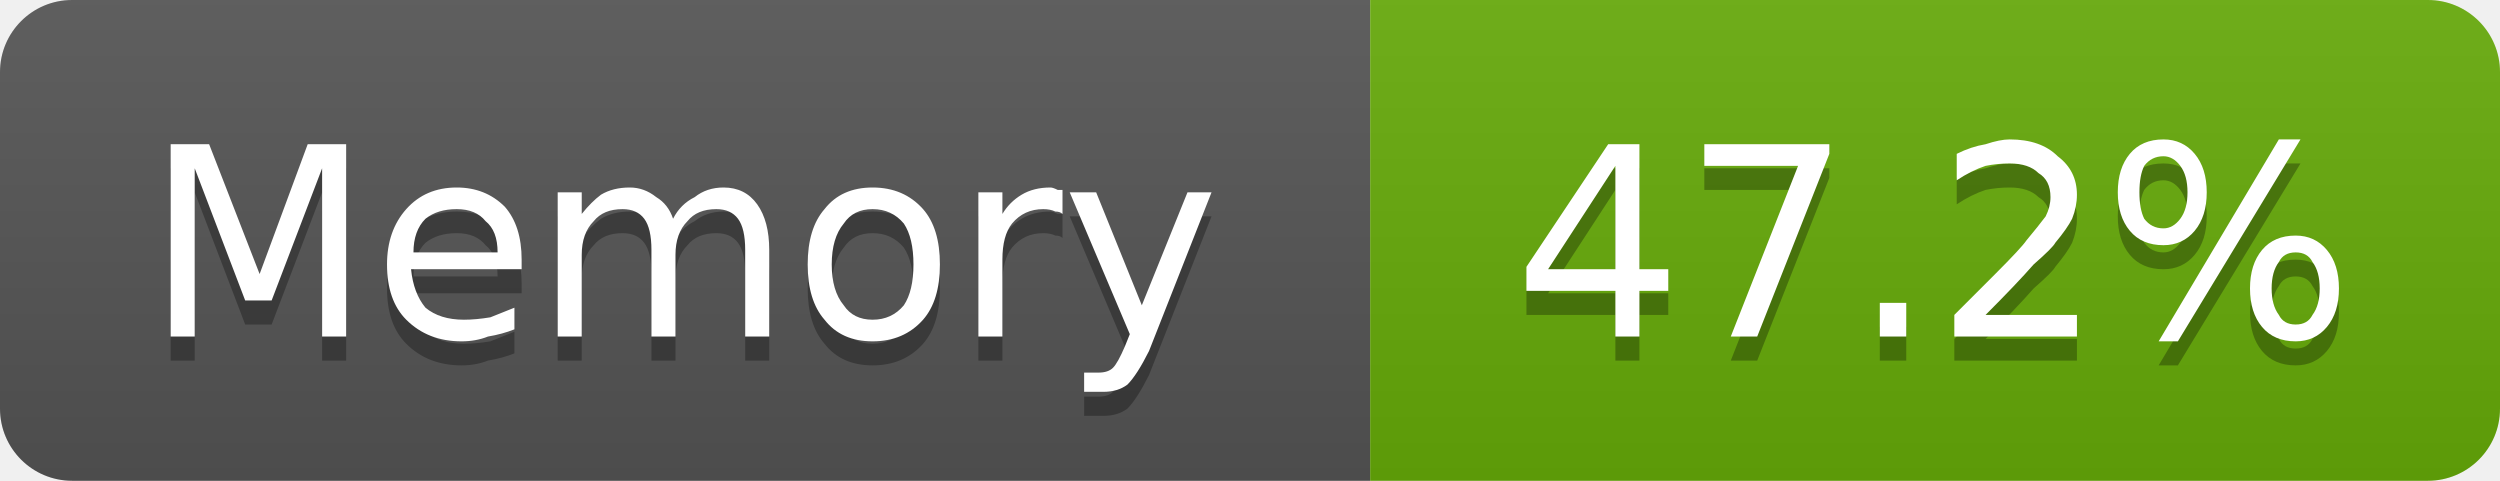
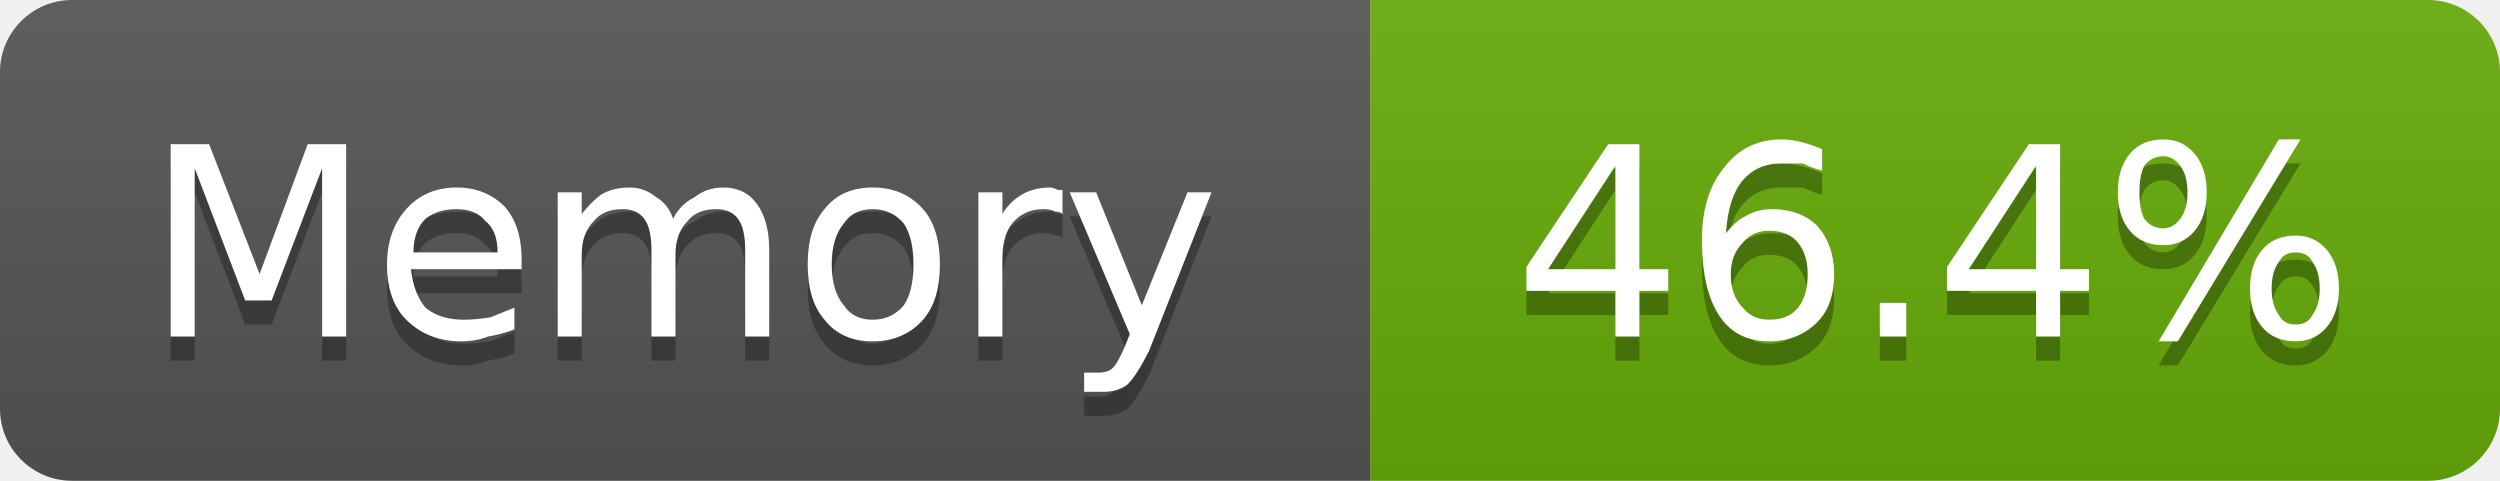
- <svg xmlns="http://www.w3.org/2000/svg" width="104" height="20" viewBox="0 0 104 20" role="img" aria-label="Memory: 47.2%">
+ <svg xmlns="http://www.w3.org/2000/svg" width="104" height="20" viewBox="0 0 104 20" role="img" aria-label="Memory: 46.4%">
  <linearGradient id="g-cluster_memory_usage" x2="0" y2="100%">
    <stop offset="0" stop-color="#bbb" stop-opacity=".1" />
    <stop offset="1" stop-opacity=".1" />
  </linearGradient>
  <clipPath id="r-cluster_memory_usage">
    <rect width="104" height="20" rx="3" fill="#fff" />
  </clipPath>
  <g clip-path="url(#r-cluster_memory_usage)">
    <rect width="57" height="20" fill="#555" />
    <rect x="57" width="47" height="20" fill="#67ac09" />
    <rect width="104" height="20" fill="url(#g-cluster_memory_usage)" />
    <path transform="translate(0 1)" fill="#010101" fill-opacity=".3" d="M7.1 6.0L8.7 6.0L10.8 11.4L12.8 6.0L14.4 6.0L14.4 14.0L13.4 14.0L13.4 7.0L11.3 12.5L10.2 12.5L8.1 7.0L8.1 14.0L7.1 14.0L7.1 6.0ZM21.7 10.8L21.7 11.2L17.1 11.2Q17.2 12.2 17.7 12.8Q18.3 13.3 19.3 13.3Q19.8 13.3 20.4 13.2Q20.9 13.0 21.4 12.8L21.4 13.7Q20.9 13.9 20.3 14.0Q19.8 14.2 19.2 14.2Q17.8 14.2 16.9 13.3Q16.1 12.5 16.1 11.0Q16.1 9.6 16.9 8.7Q17.7 7.8 19.0 7.8Q20.2 7.8 21.0 8.6Q21.7 9.4 21.7 10.8ZM20.7 10.5Q20.7 9.6 20.2 9.2Q19.8 8.7 19.0 8.7Q18.2 8.7 17.7 9.1Q17.2 9.6 17.2 10.5L20.7 10.5ZM28.0 9.1Q28.3 8.5 28.9 8.2Q29.4 7.8 30.1 7.8Q31.0 7.8 31.5 8.5Q32.0 9.2 32.0 10.4L32.0 14.0L31.0 14.0L31.0 10.4Q31.0 9.5 30.7 9.1Q30.4 8.7 29.8 8.7Q29.0 8.7 28.6 9.2Q28.1 9.7 28.1 10.6L28.1 14.0L27.1 14.0L27.1 10.4Q27.1 9.5 26.8 9.1Q26.5 8.7 25.9 8.7Q25.1 8.7 24.7 9.2Q24.2 9.7 24.2 10.6L24.2 14.0L23.2 14.0L23.2 8.0L24.2 8.0L24.2 8.9Q24.6 8.4 25.0 8.1Q25.5 7.8 26.2 7.8Q26.8 7.8 27.3 8.2Q27.8 8.5 28.0 9.1ZM36.3 8.7Q35.5 8.7 35.1 9.3Q34.6 9.9 34.6 11.0Q34.6 12.1 35.1 12.7Q35.5 13.3 36.3 13.3Q37.1 13.3 37.6 12.7Q38.0 12.1 38.0 11.0Q38.0 9.9 37.6 9.3Q37.1 8.7 36.3 8.7ZM36.3 7.8Q37.6 7.8 38.4 8.7Q39.1 9.5 39.1 11.0Q39.1 12.5 38.4 13.3Q37.6 14.2 36.3 14.2Q35.0 14.2 34.3 13.3Q33.6 12.5 33.6 11.0Q33.6 9.5 34.3 8.7Q35.0 7.8 36.3 7.8ZM44.2 8.9Q44.1 8.8 43.9 8.8Q43.7 8.7 43.4 8.7Q42.6 8.7 42.1 9.3Q41.7 9.8 41.7 10.8L41.7 14.0L40.7 14.0L40.7 8.0L41.7 8.0L41.7 8.9Q42.0 8.4 42.5 8.1Q43.0 7.8 43.7 7.8Q43.8 7.8 44.0 7.9Q44.1 7.9 44.2 7.9L44.2 8.9ZM47.8 14.6Q47.3 15.6 46.9 16.0Q46.5 16.3 45.9 16.3L45.1 16.3L45.1 15.5L45.7 15.5Q46.1 15.5 46.3 15.3Q46.5 15.1 46.8 14.4L47.0 13.9L44.5 8.0L45.6 8.0L47.5 12.7L49.4 8.0L50.4 8.0L47.8 14.6Z" />
    <path fill="#fff" d="M7.1 6.0L8.7 6.0L10.8 11.4L12.8 6.0L14.4 6.0L14.4 14.0L13.4 14.0L13.4 7.0L11.3 12.5L10.2 12.5L8.1 7.0L8.1 14.0L7.1 14.0L7.1 6.0ZM21.7 10.8L21.7 11.2L17.1 11.2Q17.2 12.2 17.7 12.8Q18.3 13.3 19.3 13.3Q19.8 13.3 20.4 13.2Q20.9 13.0 21.4 12.8L21.4 13.7Q20.9 13.9 20.3 14.0Q19.8 14.2 19.2 14.2Q17.8 14.2 16.9 13.3Q16.1 12.5 16.1 11.0Q16.1 9.6 16.9 8.7Q17.7 7.8 19.0 7.8Q20.2 7.8 21.0 8.6Q21.7 9.4 21.7 10.8ZM20.7 10.5Q20.7 9.6 20.2 9.2Q19.8 8.7 19.0 8.7Q18.2 8.7 17.7 9.1Q17.2 9.6 17.2 10.5L20.7 10.5ZM28.0 9.1Q28.3 8.5 28.9 8.2Q29.4 7.8 30.1 7.8Q31.0 7.8 31.5 8.5Q32.0 9.2 32.0 10.4L32.0 14.0L31.0 14.0L31.0 10.4Q31.0 9.5 30.7 9.1Q30.4 8.7 29.8 8.7Q29.0 8.7 28.6 9.2Q28.1 9.7 28.1 10.6L28.1 14.0L27.1 14.0L27.1 10.4Q27.1 9.5 26.8 9.1Q26.5 8.7 25.9 8.7Q25.1 8.7 24.7 9.2Q24.2 9.7 24.2 10.6L24.2 14.0L23.2 14.0L23.2 8.0L24.2 8.0L24.2 8.9Q24.6 8.4 25.0 8.1Q25.5 7.8 26.2 7.8Q26.8 7.8 27.3 8.2Q27.8 8.5 28.0 9.1ZM36.3 8.7Q35.5 8.7 35.1 9.3Q34.6 9.9 34.6 11.0Q34.6 12.1 35.1 12.7Q35.5 13.3 36.3 13.3Q37.1 13.3 37.6 12.7Q38.0 12.1 38.0 11.0Q38.0 9.9 37.6 9.3Q37.1 8.7 36.3 8.7ZM36.3 7.8Q37.6 7.8 38.4 8.7Q39.1 9.5 39.1 11.0Q39.1 12.5 38.4 13.3Q37.6 14.2 36.3 14.2Q35.0 14.2 34.3 13.3Q33.6 12.5 33.6 11.0Q33.6 9.5 34.3 8.7Q35.0 7.8 36.3 7.8ZM44.2 8.9Q44.1 8.8 43.9 8.8Q43.7 8.7 43.4 8.7Q42.6 8.7 42.1 9.3Q41.7 9.8 41.7 10.8L41.7 14.0L40.7 14.0L40.7 8.0L41.7 8.0L41.7 8.9Q42.0 8.4 42.5 8.1Q43.0 7.8 43.7 7.8Q43.8 7.8 44.0 7.9Q44.1 7.9 44.2 7.9L44.2 8.9ZM47.8 14.6Q47.3 15.6 46.9 16.0Q46.5 16.3 45.9 16.3L45.1 16.3L45.1 15.5L45.7 15.5Q46.1 15.5 46.3 15.3Q46.5 15.1 46.8 14.4L47.0 13.9L44.5 8.0L45.6 8.0L47.5 12.7L49.4 8.0L50.4 8.0L47.8 14.6Z" />
-     <path transform="translate(0 1)" fill="#010101" fill-opacity=".3" d="M67.2 6.9L64.4 11.2L67.2 11.2L67.2 6.9ZM66.9 6.0L68.2 6.0L68.2 11.2L69.4 11.2L69.4 12.1L68.2 12.1L68.2 14.0L67.2 14.0L67.2 12.1L63.5 12.1L63.5 11.1L66.9 6.0ZM70.9 6.0L76.1 6.0L76.1 6.4L73.1 14.0L72.0 14.0L74.8 6.9L70.9 6.9L70.9 6.0ZM78.2 12.6L79.3 12.6L79.3 14.0L78.2 14.0L78.2 12.6ZM82.6 13.1L86.4 13.1L86.4 14.0L81.3 14.0L81.3 13.1Q81.9 12.5 83.0 11.4Q84.1 10.3 84.3 10.0Q84.8 9.4 85.1 9.0Q85.3 8.6 85.3 8.2Q85.3 7.5 84.8 7.2Q84.4 6.8 83.6 6.8Q83.1 6.8 82.6 6.9Q82.0 7.1 81.4 7.5L81.4 6.4Q82.0 6.1 82.6 6.0Q83.2 5.8 83.6 5.8Q84.9 5.8 85.6 6.5Q86.4 7.1 86.4 8.1Q86.4 8.6 86.2 9.1Q86.0 9.5 85.5 10.1Q85.4 10.3 84.6 11.0Q83.9 11.8 82.6 13.1ZM95.5 10.5Q95.0 10.5 94.8 10.9Q94.5 11.3 94.5 12.0Q94.5 12.7 94.8 13.1Q95.0 13.5 95.5 13.5Q96.0 13.5 96.2 13.1Q96.5 12.7 96.5 12.0Q96.5 11.3 96.2 10.9Q96.0 10.5 95.5 10.5ZM95.5 9.8Q96.3 9.8 96.8 10.4Q97.3 11.0 97.3 12.0Q97.3 13.0 96.8 13.6Q96.3 14.2 95.5 14.2Q94.6 14.2 94.1 13.6Q93.6 13.0 93.6 12.0Q93.6 11.0 94.1 10.4Q94.6 9.8 95.5 9.8ZM90.0 6.5Q89.5 6.5 89.2 6.9Q89.0 7.3 89.0 8.0Q89.0 8.7 89.2 9.1Q89.5 9.5 90.0 9.5Q90.4 9.5 90.7 9.1Q91.0 8.7 91.0 8.0Q91.0 7.3 90.7 6.9Q90.4 6.5 90.0 6.5ZM94.8 5.8L95.7 5.8L90.6 14.2L89.8 14.2L94.8 5.8ZM90.0 5.8Q90.8 5.8 91.3 6.4Q91.8 7.0 91.8 8.0Q91.8 9.0 91.3 9.6Q90.8 10.2 90.0 10.2Q89.1 10.2 88.6 9.6Q88.1 9.0 88.1 8.0Q88.1 7.0 88.6 6.4Q89.1 5.8 90.0 5.8Z" />
-     <path fill="#fff" d="M67.2 6.9L64.4 11.2L67.2 11.2L67.2 6.9ZM66.9 6.0L68.2 6.0L68.2 11.2L69.4 11.2L69.4 12.1L68.2 12.1L68.2 14.0L67.2 14.0L67.2 12.1L63.5 12.1L63.5 11.1L66.9 6.0ZM70.9 6.0L76.1 6.0L76.1 6.4L73.1 14.0L72.0 14.0L74.8 6.9L70.9 6.9L70.9 6.0ZM78.2 12.6L79.3 12.6L79.3 14.0L78.2 14.0L78.2 12.6ZM82.6 13.1L86.4 13.1L86.4 14.0L81.3 14.0L81.3 13.1Q81.9 12.5 83.0 11.4Q84.1 10.3 84.3 10.0Q84.8 9.4 85.1 9.0Q85.3 8.6 85.3 8.2Q85.3 7.5 84.8 7.2Q84.4 6.8 83.6 6.8Q83.1 6.8 82.6 6.9Q82.0 7.1 81.4 7.5L81.4 6.4Q82.0 6.1 82.6 6.0Q83.2 5.8 83.6 5.8Q84.9 5.8 85.6 6.5Q86.4 7.1 86.4 8.1Q86.4 8.6 86.2 9.1Q86.0 9.5 85.5 10.1Q85.4 10.3 84.6 11.0Q83.9 11.8 82.6 13.1ZM95.5 10.5Q95.0 10.5 94.8 10.9Q94.5 11.3 94.5 12.0Q94.5 12.7 94.8 13.1Q95.0 13.5 95.5 13.5Q96.0 13.5 96.2 13.1Q96.5 12.7 96.5 12.0Q96.5 11.3 96.2 10.9Q96.0 10.5 95.5 10.5ZM95.5 9.8Q96.3 9.8 96.8 10.4Q97.3 11.0 97.3 12.0Q97.3 13.0 96.8 13.6Q96.3 14.2 95.5 14.2Q94.6 14.2 94.1 13.6Q93.6 13.0 93.6 12.0Q93.6 11.0 94.1 10.4Q94.6 9.8 95.5 9.8ZM90.0 6.5Q89.5 6.5 89.2 6.9Q89.0 7.3 89.0 8.0Q89.0 8.7 89.2 9.1Q89.5 9.5 90.0 9.5Q90.4 9.5 90.7 9.1Q91.0 8.7 91.0 8.0Q91.0 7.3 90.7 6.9Q90.4 6.5 90.0 6.5ZM94.8 5.8L95.7 5.8L90.6 14.2L89.8 14.2L94.8 5.8ZM90.0 5.8Q90.8 5.8 91.3 6.4Q91.8 7.0 91.8 8.0Q91.8 9.0 91.3 9.6Q90.8 10.2 90.0 10.2Q89.1 10.2 88.6 9.6Q88.1 9.0 88.1 8.0Q88.1 7.0 88.6 6.4Q89.1 5.8 90.0 5.8Z" />
+     <path transform="translate(0 1)" fill="#010101" fill-opacity=".3" d="M67.2 6.9L64.4 11.2L67.2 11.2L67.2 6.9ZM66.9 6.0L68.2 6.0L68.2 11.2L69.4 11.2L69.4 12.1L68.2 12.1L68.2 14.0L67.2 14.0L67.2 12.1L63.5 12.1L63.5 11.1L66.9 6.0ZM73.6 9.6Q72.9 9.6 72.5 10.1Q72.0 10.6 72.0 11.4Q72.0 12.3 72.5 12.8Q72.9 13.3 73.6 13.3Q74.4 13.3 74.8 12.8Q75.2 12.3 75.2 11.4Q75.2 10.6 74.8 10.1Q74.4 9.6 73.6 9.6ZM75.8 6.2L75.8 7.1Q75.4 7.0 75.0 6.8Q74.5 6.8 74.1 6.8Q73.1 6.8 72.5 7.5Q71.9 8.2 71.8 9.7Q72.2 9.2 72.6 9.0Q73.1 8.7 73.7 8.7Q74.9 8.7 75.6 9.4Q76.3 10.2 76.3 11.4Q76.3 12.7 75.6 13.4Q74.8 14.2 73.6 14.2Q72.2 14.2 71.5 13.1Q70.8 12.0 70.8 10.0Q70.8 8.1 71.7 7.0Q72.6 5.8 74.1 5.8Q74.5 5.8 74.9 5.9Q75.3 6.0 75.8 6.2ZM78.2 12.6L79.3 12.6L79.3 14.0L78.2 14.0L78.2 12.6ZM84.7 6.9L81.9 11.2L84.7 11.2L84.7 6.9ZM84.4 6.0L85.7 6.0L85.7 11.2L86.9 11.2L86.9 12.1L85.7 12.1L85.7 14.0L84.7 14.0L84.7 12.1L81.0 12.1L81.0 11.1L84.4 6.0ZM95.5 10.5Q95.0 10.5 94.8 10.9Q94.5 11.3 94.5 12.0Q94.5 12.7 94.8 13.1Q95.0 13.5 95.5 13.5Q96.0 13.5 96.2 13.1Q96.5 12.7 96.5 12.0Q96.5 11.3 96.2 10.9Q96.0 10.5 95.5 10.5ZM95.5 9.8Q96.3 9.8 96.8 10.4Q97.3 11.0 97.3 12.0Q97.3 13.0 96.8 13.6Q96.3 14.2 95.5 14.2Q94.6 14.2 94.1 13.6Q93.6 13.0 93.6 12.0Q93.6 11.0 94.1 10.4Q94.6 9.8 95.5 9.8ZM90.0 6.5Q89.5 6.5 89.2 6.9Q89.0 7.3 89.0 8.0Q89.0 8.7 89.2 9.1Q89.5 9.5 90.0 9.5Q90.4 9.5 90.7 9.1Q91.0 8.7 91.0 8.0Q91.0 7.3 90.7 6.9Q90.4 6.5 90.0 6.5ZM94.8 5.8L95.7 5.8L90.6 14.2L89.8 14.2L94.8 5.8ZM90.0 5.8Q90.8 5.8 91.3 6.4Q91.8 7.0 91.8 8.0Q91.8 9.0 91.3 9.6Q90.8 10.2 90.0 10.2Q89.1 10.2 88.6 9.6Q88.1 9.0 88.1 8.0Q88.1 7.0 88.6 6.4Q89.1 5.8 90.0 5.8Z" />
+     <path fill="#fff" d="M67.2 6.9L64.4 11.2L67.2 11.2L67.2 6.9ZM66.9 6.0L68.2 6.0L68.2 11.2L69.4 11.2L69.4 12.1L68.2 12.1L68.2 14.0L67.2 14.0L67.2 12.1L63.5 12.1L63.5 11.1L66.9 6.0ZM73.6 9.6Q72.9 9.6 72.5 10.1Q72.0 10.6 72.0 11.4Q72.0 12.3 72.5 12.8Q72.9 13.3 73.6 13.3Q74.4 13.3 74.8 12.8Q75.2 12.3 75.2 11.4Q75.2 10.6 74.8 10.1Q74.4 9.6 73.6 9.6ZM75.8 6.2L75.8 7.1Q75.4 7.0 75.0 6.8Q74.5 6.8 74.1 6.8Q73.1 6.8 72.5 7.5Q71.9 8.2 71.8 9.7Q72.2 9.2 72.6 9.0Q73.1 8.7 73.7 8.7Q74.9 8.7 75.6 9.4Q76.3 10.2 76.3 11.4Q76.3 12.7 75.6 13.4Q74.8 14.2 73.6 14.2Q72.2 14.2 71.5 13.1Q70.8 12.0 70.8 10.0Q70.8 8.1 71.7 7.0Q72.6 5.8 74.1 5.8Q74.5 5.8 74.9 5.9Q75.3 6.0 75.8 6.2ZM78.2 12.6L79.3 12.6L79.3 14.0L78.2 14.0L78.2 12.6ZM84.7 6.9L81.9 11.2L84.7 11.2L84.7 6.9ZM84.4 6.0L85.7 6.0L85.7 11.2L86.9 11.2L86.9 12.1L85.7 12.1L85.7 14.0L84.7 14.0L84.7 12.1L81.0 12.1L81.0 11.1L84.4 6.0ZM95.5 10.5Q95.0 10.5 94.8 10.9Q94.5 11.3 94.5 12.0Q94.5 12.7 94.8 13.1Q95.0 13.5 95.5 13.5Q96.0 13.5 96.2 13.1Q96.5 12.7 96.5 12.0Q96.5 11.3 96.2 10.9Q96.0 10.5 95.5 10.5ZM95.5 9.8Q96.3 9.8 96.8 10.4Q97.3 11.0 97.3 12.0Q97.3 13.0 96.8 13.6Q96.3 14.2 95.5 14.2Q94.6 14.2 94.1 13.6Q93.6 13.0 93.6 12.0Q93.6 11.0 94.1 10.4Q94.6 9.8 95.5 9.8ZM90.0 6.5Q89.5 6.5 89.2 6.9Q89.0 7.3 89.0 8.0Q89.0 8.7 89.2 9.1Q89.5 9.5 90.0 9.5Q90.4 9.5 90.7 9.1Q91.0 8.7 91.0 8.0Q91.0 7.3 90.7 6.9Q90.4 6.5 90.0 6.5ZM94.8 5.8L95.7 5.8L90.6 14.2L89.8 14.2L94.8 5.8ZM90.0 5.8Q90.8 5.8 91.3 6.4Q91.8 7.0 91.8 8.0Q91.8 9.0 91.3 9.6Q90.8 10.2 90.0 10.2Q89.1 10.2 88.6 9.6Q88.1 9.0 88.1 8.0Q88.1 7.0 88.6 6.4Q89.1 5.8 90.0 5.8Z" />
  </g>
</svg>
